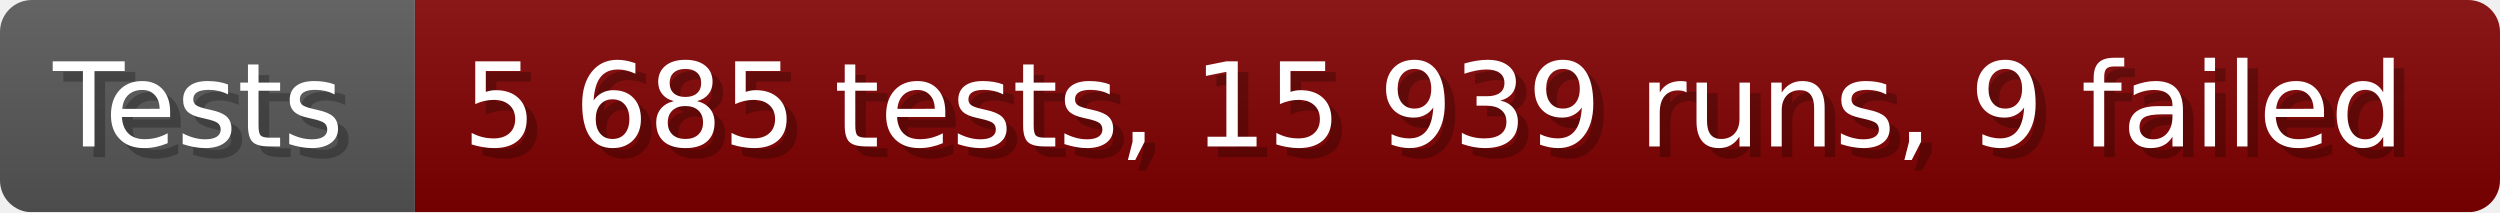
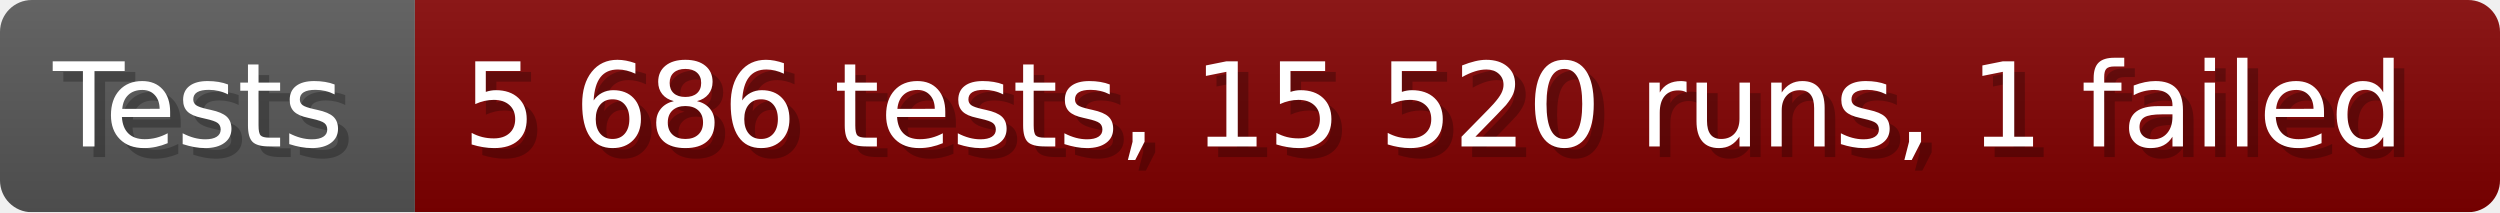
- <svg xmlns="http://www.w3.org/2000/svg" width="235.6" height="20" viewBox="0 0 2356 200" role="img" aria-label="Tests: 5 685 tests, 15 939 runs, 9 failed">
+ <svg xmlns="http://www.w3.org/2000/svg" width="235.6" height="20" viewBox="0 0 2356 200" role="img" aria-label="Tests: 5 686 tests, 15 520 runs, 1 failed">
  <linearGradient id="a" x2="0" y2="100%">
    <stop offset="0" stop-opacity=".1" stop-color="#EEE" />
    <stop offset="1" stop-opacity=".1" />
  </linearGradient>
  <mask id="m">
    <rect width="2356" height="200" rx="30" fill="#FFF" />
  </mask>
  <g mask="url(#m)">
    <rect width="391" height="200" fill="#555" />
    <rect width="1965" height="200" fill="#800000" x="391" />
    <rect width="2356" height="200" fill="url(#a)" />
  </g>
  <g aria-hidden="true" fill="#fff" text-anchor="start" font-family="Verdana,DejaVu Sans,sans-serif" font-size="110">
    <text x="60" y="148" textLength="291" fill="#000" opacity="0.25">Tests</text>
    <text x="50" y="138" textLength="291">Tests</text>
-     <text x="446" y="148" textLength="1865" fill="#000" opacity="0.25">5 685 tests, 15 939 runs, 9 failed</text>
-     <text x="436" y="138" textLength="1865">5 685 tests, 15 939 runs, 9 failed</text>
+     <text x="446" y="148" textLength="1865" fill="#000" opacity="0.25">5 686 tests, 15 520 runs, 1 failed</text>
+     <text x="436" y="138" textLength="1865">5 686 tests, 15 520 runs, 1 failed</text>
  </g>
</svg>
